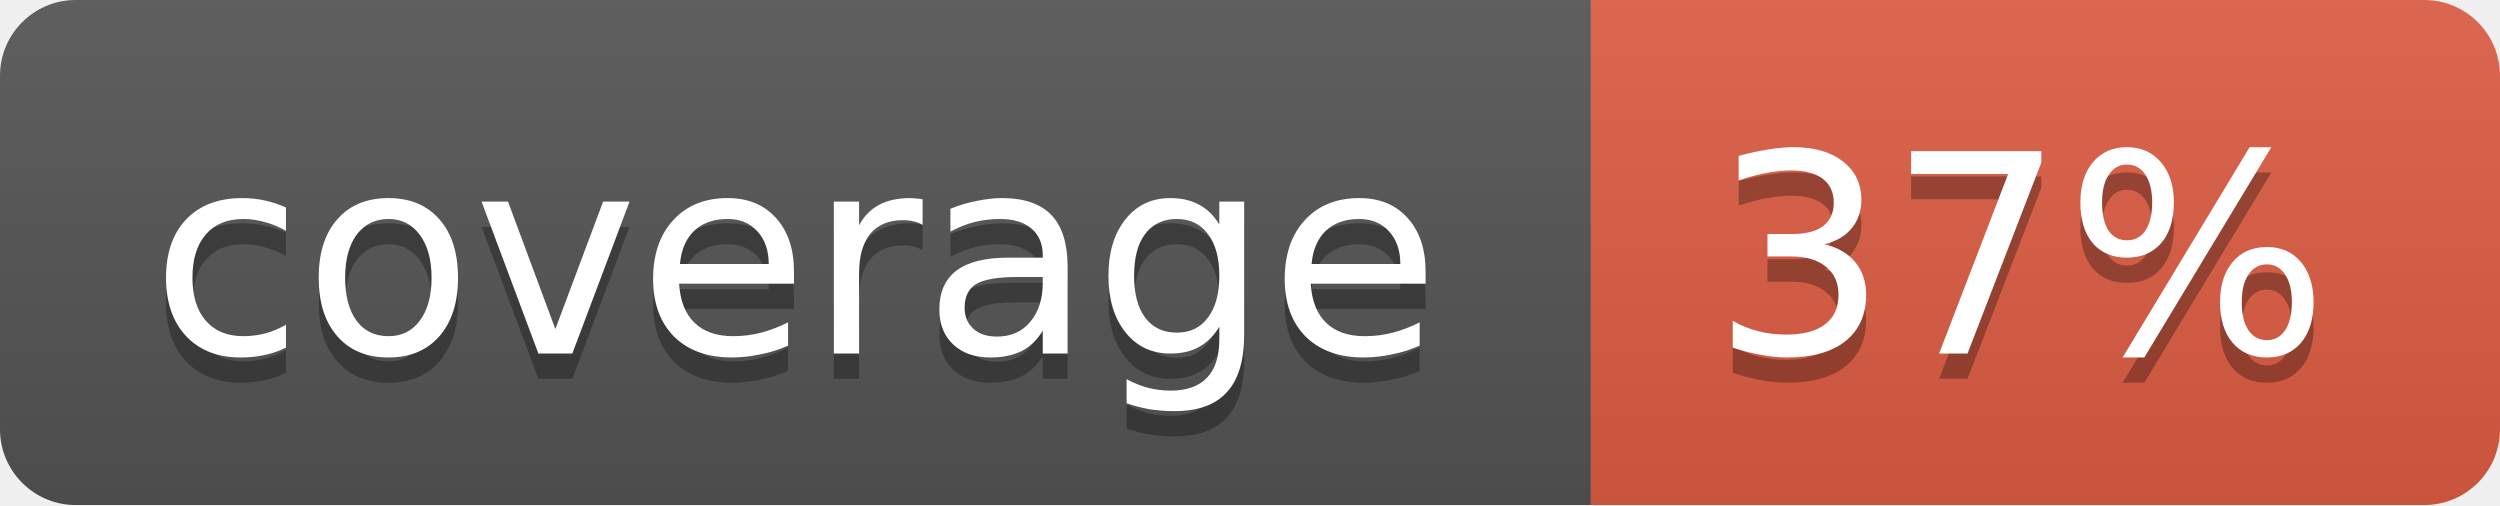
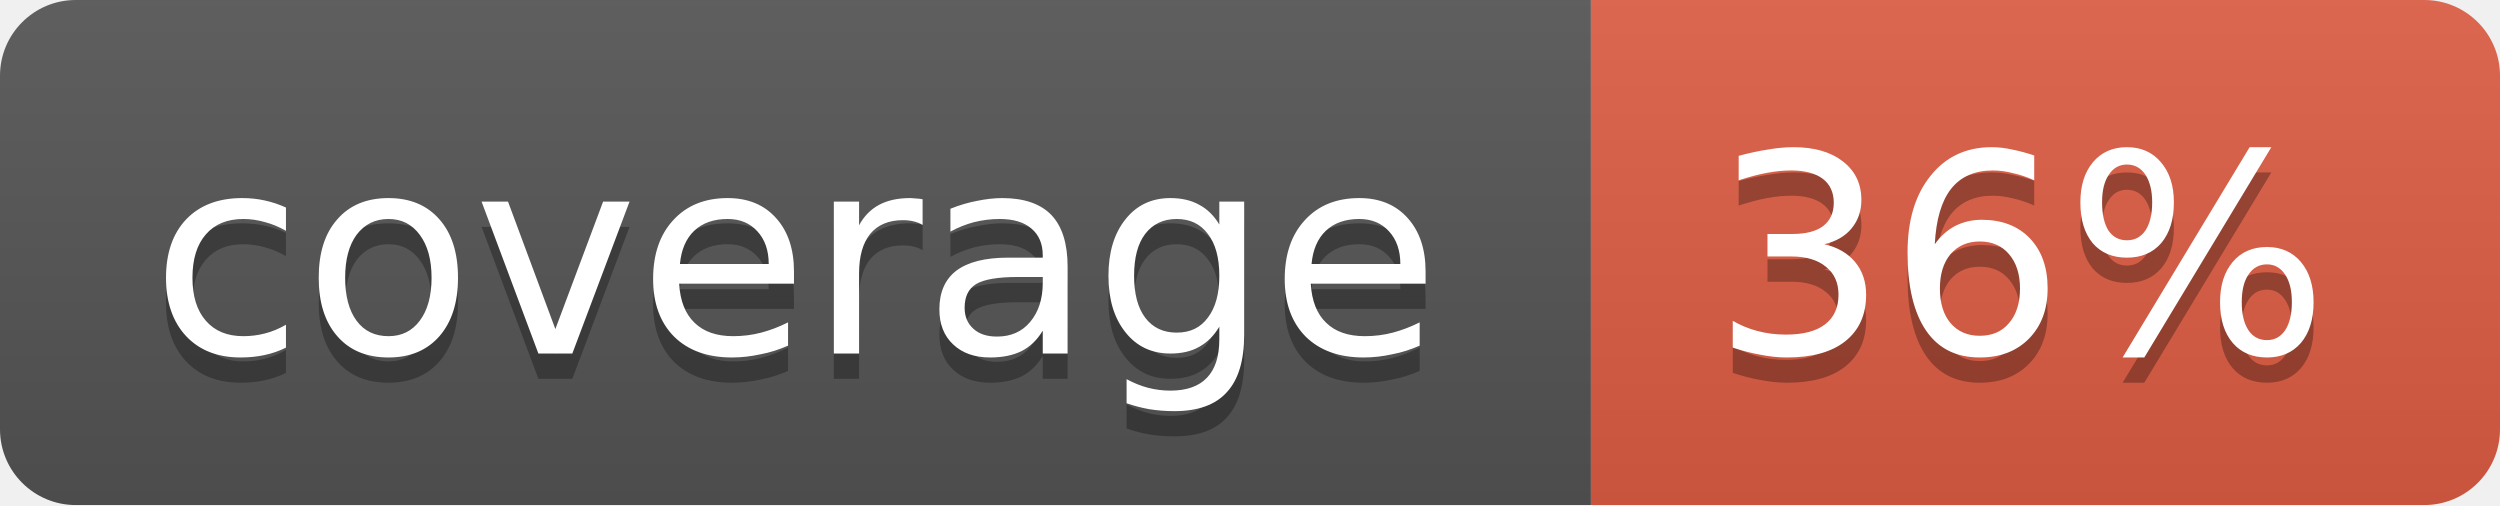
<svg xmlns="http://www.w3.org/2000/svg" width="99" height="20">
  <linearGradient id="b" x2="0" y2="100%">
    <stop offset="0" stop-color="#bbb" stop-opacity=".1" />
    <stop offset="1" stop-opacity=".1" />
  </linearGradient>
  <mask id="a">
    <rect width="99" height="20" rx="3" fill="#fff" />
  </mask>
  <g mask="url(#a)">
    <path fill="#555" d="M0 0h63v20H0z" />
    <path fill="#e05d44" d="M63 0h36v20H63z" />
    <path fill="url(#b)" d="M0 0h99v20H0z" />
  </g>
  <g fill="#fff" text-anchor="middle" font-family="DejaVu Sans,Verdana,Geneva,sans-serif" font-size="11">
    <text x="31.5" y="15" fill="#010101" fill-opacity=".3">coverage</text>
    <text x="31.5" y="14">coverage</text>
-     <text x="80" y="15" fill="#010101" fill-opacity=".3">37%</text>
-     <text x="80" y="14">37%</text>
+     <text x="80" y="15" fill="#010101" fill-opacity=".3">36%</text>
+     <text x="80" y="14">36%</text>
  </g>
</svg>
